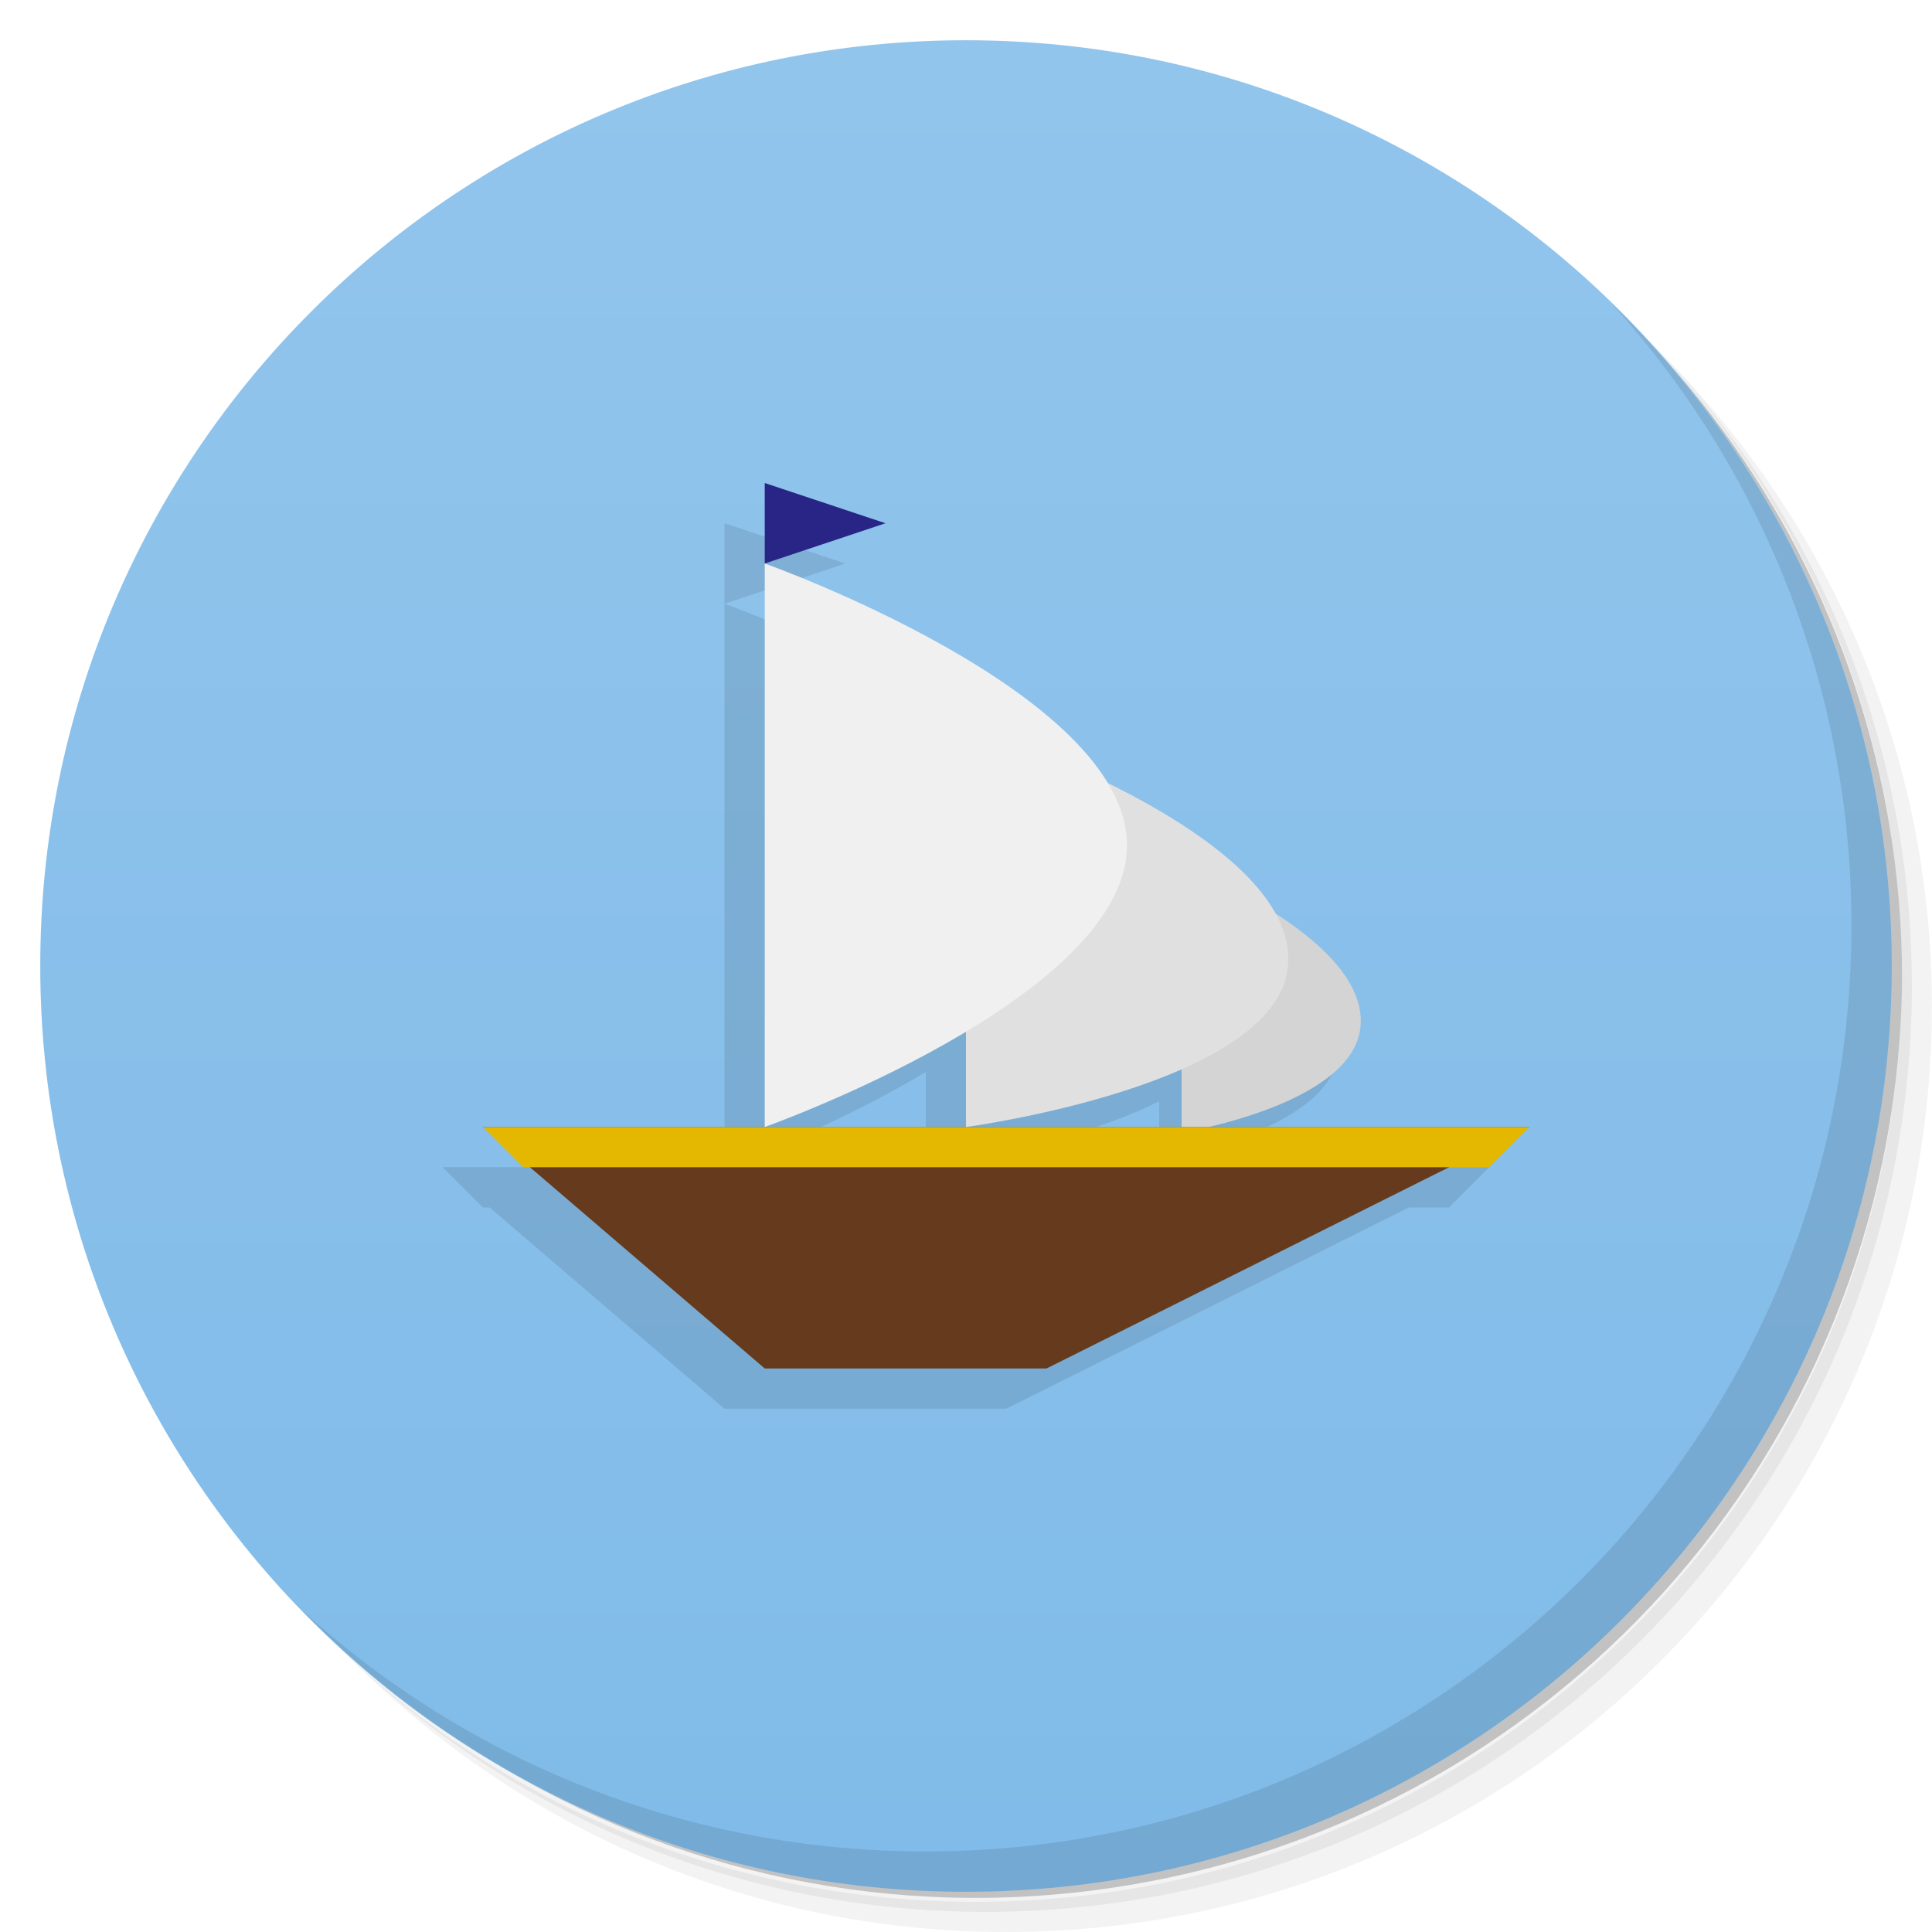
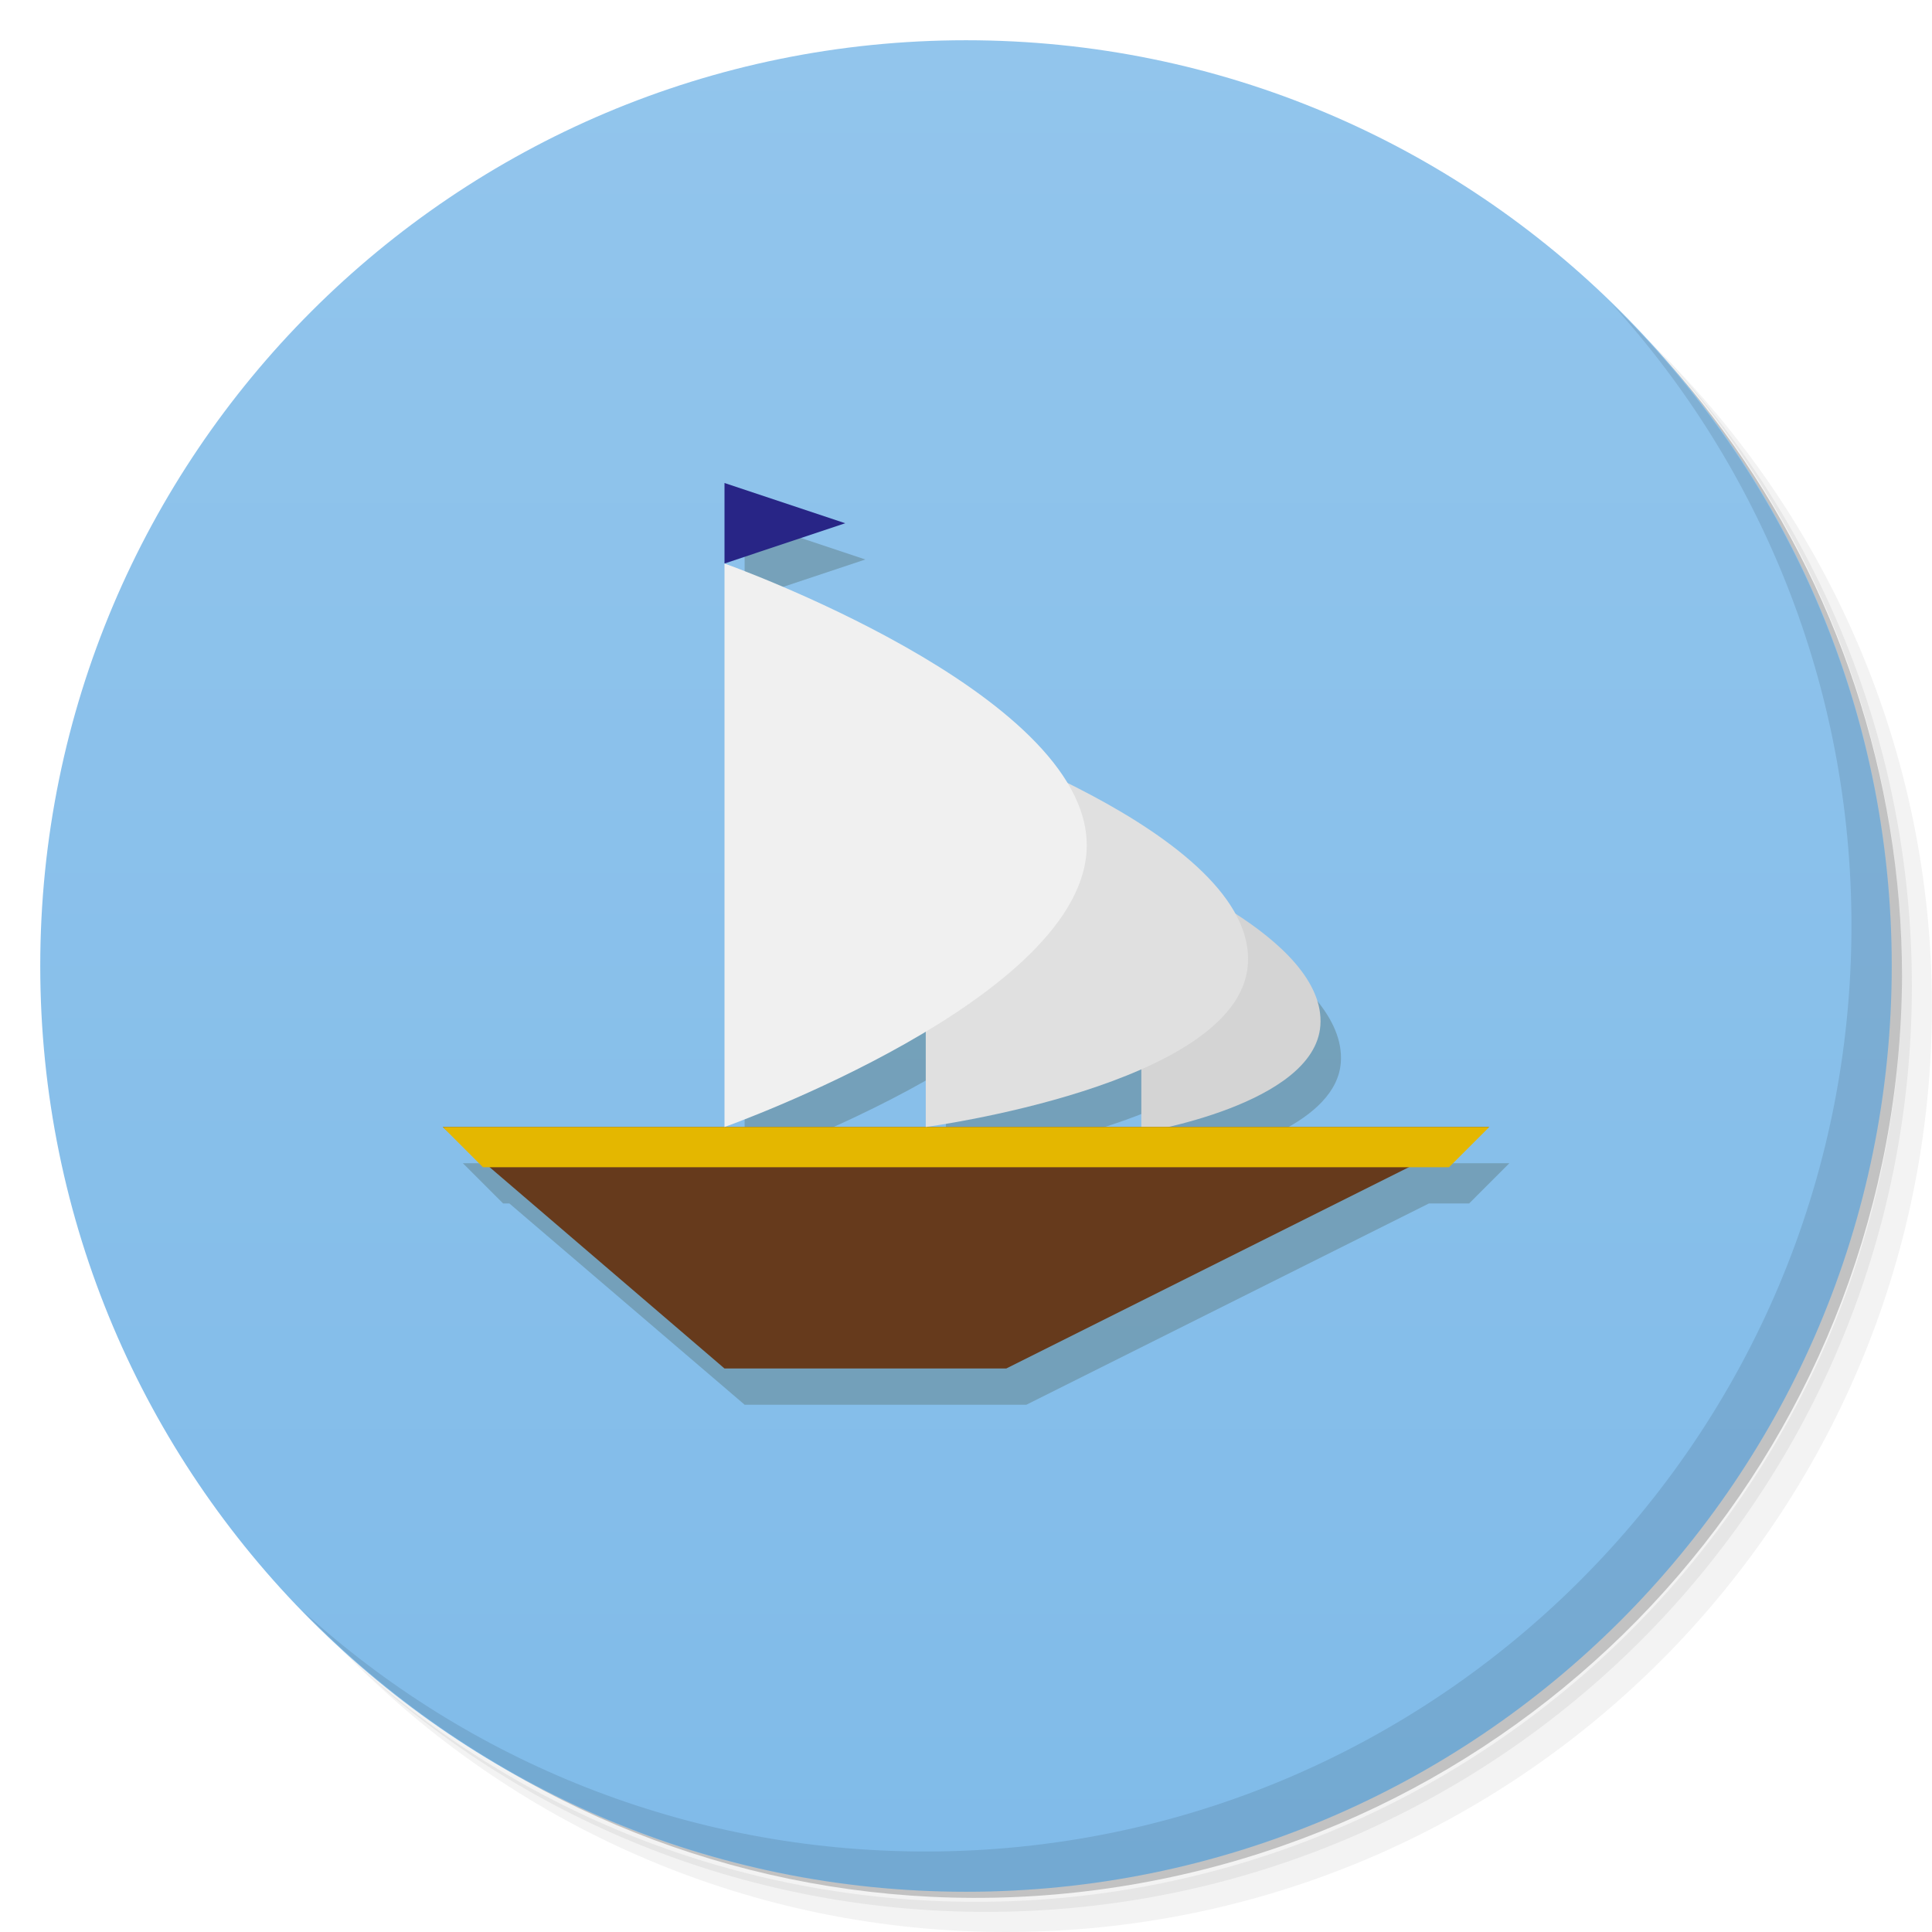
<svg xmlns="http://www.w3.org/2000/svg" xmlns:xlink="http://www.w3.org/1999/xlink" viewBox="0 0 48 48" id="svg2" version="1.1" width="100%" height="100%">
  <defs id="defs4">
    <linearGradient id="linearGradient3791">
      <stop style="stop-color:#80bbe9;stop-opacity:1;" offset="0" id="stop3793" />
      <stop style="stop-color:#92c5ec;stop-opacity:1;" offset="1" id="stop3795" />
    </linearGradient>
    <linearGradient gradientTransform="matrix(0,-1,1,0,-1.5e-6,48)" gradientUnits="userSpaceOnUse" x2="47" x1="1" id="linearGradient3785">
      <stop style="stop-color:#137bdd;stop-opacity:1;" offset="0" id="stop3787" stop-opacity="1" stop-color="#d6740a" />
      <stop style="stop-color:#1985eb;stop-opacity:1;" id="stop3789" stop-opacity="1" stop-color="#e87e0b" offset="1" />
    </linearGradient>
    <linearGradient id="linearGradient3764" x1="1" x2="47" gradientUnits="userSpaceOnUse" gradientTransform="matrix(0,-1,1,0,-1.5e-6,48)">
      <stop stop-color="#d6740a" stop-opacity="1" id="stop7" offset="0" style="stop-color:#137bdd;stop-opacity:1;" />
      <stop offset="1" stop-color="#e87e0b" stop-opacity="1" id="stop9" style="stop-color:#1985eb;stop-opacity:1;" />
    </linearGradient>
    <clipPath id="clipPath-059275953">
      <g transform="translate(0,-1004.362)" id="g12">
        <path d="m -24 13 c 0 1.105 -0.672 2 -1.5 2 -0.828 0 -1.5 -0.895 -1.5 -2 0 -1.105 0.672 -2 1.5 -2 0.828 0 1.5 0.895 1.5 2 z" transform="matrix(15.33333,0,0,11.5,415,878.8622)" fill="#1890d0" id="path14" />
      </g>
    </clipPath>
    <clipPath id="clipPath-069049578">
      <g transform="translate(0,-1004.362)" id="g17">
        <path d="m -24 13 c 0 1.105 -0.672 2 -1.5 2 -0.828 0 -1.5 -0.895 -1.5 -2 0 -1.105 0.672 -2 1.5 -2 0.828 0 1.5 0.895 1.5 2 z" transform="matrix(15.33333,0,0,11.5,415,878.8622)" fill="#1890d0" id="path19" />
      </g>
    </clipPath>
    <linearGradient xlink:href="#linearGradient3764" id="linearGradient3015" gradientUnits="userSpaceOnUse" gradientTransform="matrix(0,-1,1,0,-56,48)" x1="1" x2="47" />
    <linearGradient xlink:href="#linearGradient3791" id="linearGradient3797" x1="25" y1="47" x2="25" y2="1" gradientUnits="userSpaceOnUse" />
  </defs>
  <g id="g21">
    <path d="m 36.31 5 c 5.859 4.062 9.688 10.831 9.688 18.5 c 0 12.426 -10.07 22.5 -22.5 22.5 c -7.669 0 -14.438 -3.828 -18.5 -9.688 c 1.037 1.822 2.306 3.499 3.781 4.969 c 4.085 3.712 9.514 5.969 15.469 5.969 c 12.703 0 23 -10.298 23 -23 c 0 -5.954 -2.256 -11.384 -5.969 -15.469 c -1.469 -1.475 -3.147 -2.744 -4.969 -3.781 z m 4.969 3.781 c 3.854 4.113 6.219 9.637 6.219 15.719 c 0 12.703 -10.297 23 -23 23 c -6.081 0 -11.606 -2.364 -15.719 -6.219 c 4.16 4.144 9.883 6.719 16.219 6.719 c 12.703 0 23 -10.298 23 -23 c 0 -6.335 -2.575 -12.06 -6.719 -16.219 z" opacity="0.05" id="path23" />
    <path d="m 41.28 8.781 c 3.712 4.085 5.969 9.514 5.969 15.469 c 0 12.703 -10.297 23 -23 23 c -5.954 0 -11.384 -2.256 -15.469 -5.969 c 4.113 3.854 9.637 6.219 15.719 6.219 c 12.703 0 23 -10.298 23 -23 c 0 -6.081 -2.364 -11.606 -6.219 -15.719 z" opacity="0.1" id="path25" />
    <path d="m 31.25 2.375 c 8.615 3.154 14.75 11.417 14.75 21.13 c 0 12.426 -10.07 22.5 -22.5 22.5 c -9.708 0 -17.971 -6.135 -21.12 -14.75 a 23 23 0 0 0 44.875 -7 a 23 23 0 0 0 -16 -21.875 z" opacity="0.2" id="path27" />
  </g>
  <path style="fill:url(#linearGradient3797);fill-opacity:1" id="path31" d="M 24,1 C 36.703,1 47,11.297 47,24 47,36.703 36.703,47 24,47 11.297,47 1,36.703 1,24 1,11.297 11.297,1 24,1 z" />
  <g id="g33" />
  <g id="g63">
    <path d="m 40.03 7.531 c 3.712 4.084 5.969 9.514 5.969 15.469 0 12.703 -10.297 23 -23 23 c -5.954 0 -11.384 -2.256 -15.469 -5.969 4.178 4.291 10.01 6.969 16.469 6.969 c 12.703 0 23 -10.298 23 -23 0 -6.462 -2.677 -12.291 -6.969 -16.469 z" opacity="0.1" id="path65" />
  </g>
-   <g id="g3044" transform="matrix(-1,0,0,1,48,2)" style="opacity:0.1;fill:#000000">
-     <path style="fill:#000000;stroke:none" d="m 11,27 12,6 7,0 7,-6 z" id="path3046" />
-     <path style="fill:#000000;stroke:none" d="m 11,27 26,0 -1,1 -24,0 z" id="path3048" />
-     <path id="path3020" d="m 19.2,26.8 0,-6.636 c 0,0 -4.614,1.779 -4.448,3.982 C 14.901,26.116 19.2,26.8 19.2,26.8 z" style="fill:#000000;stroke:none" />
-     <path style="fill:#000000;stroke:none" d="m 25,27 0,-10 c 0,0 -8.299,2.68 -8,6 0.268,2.969 8,4 8,4 z" id="path3050" />
-     <path style="fill:#000000;stroke:none" d="m 30,13 0,14 c 0,0 -9,-3.199 -9,-7 0,-3.801 9,-7 9,-7 z" id="path3052" />
-     <path style="fill:#000000;stroke:none" d="m 30,13 0,-2 -3,1 z" id="path3054" />
-   </g>
-   <g id="g3037" transform="matrix(-1,0,0,1,49,1)">
+   <g id="g3044" transform="matrix(-1,0,0,1,48,2)" style="opacity:0.1;fill:#000000" />
+   <g id="g3037" transform="matrix(-1,0,0,1,48,1)">
+     <path style="fill:#6a90a1;fill-opacity:0.66;stroke:none" d="m 29.5,11.9 0,2 -3,-1 3,-1 z m 0,2 0,14 c 0,0 -2.598,-0.903 -5,-2.344 l 0,2.344 c 0,0 -3.041,-0.402 -5.375,-1.438 l 0,1.438 5.375,0 5,0 7,0 -1,1 -0.156,0 -5.844,5 -7,0 -10,-5 -1,0 -1,-1 7.969,0 c -1.216,-0.285 -3.67,-1.022 -3.781,-2.5 -0.083,-1.095 1,-2.125 2.125,-2.844 0.72,-1.278 2.49,-2.364 4.156,-3.188 C 22.823,16.283 29.5,13.9 29.5,13.9 z" id="path3811" />
    <path style="fill:#d4d4d4;fill-opacity:1;stroke:none" d="m 19.644,27.136 0,-6.636 c 0,0 -4.614,1.779 -4.448,3.982 0.149,1.971 4.448,2.655 4.448,2.655 z" id="path3022" />
-     <path id="path3019" d="m 11,27 12,6 7,0 7,-6 z" style="fill:#663a1c;stroke:none;fill-opacity:1" />
-     <path id="path3021" d="m 11,27 26,0 -1,1 -24,0 z" style="fill:#e4b700;stroke:none;fill-opacity:1" />
-     <path id="path3023" d="m 25,27 0,-10 c 0,0 -8.299,2.68 -8,6 0.268,2.969 8,4 8,4 z" style="fill:#e0e0e0;stroke:none;fill-opacity:1" />
-     <path id="path3025" d="m 30,13 0,14 c 0,0 -9,-3.199 -9,-7 0,-3.801 9,-7 9,-7 z" style="fill:#f0f0f0;stroke:none;fill-opacity:1" />
-     <path id="path3035" d="m 30,13 0,-2 -3,1 z" style="fill:#282586;stroke:none;fill-opacity:1" />
+     <path id="path3019" d="m 11,27 12,6 7,0 7,-6 z" style="fill:#663a1c;fill-opacity:1;stroke:none" />
+     <path id="path3021" d="m 11,27 26,0 -1,1 -24,0 z" style="fill:#e4b700;fill-opacity:1;stroke:none" />
+     <path id="path3023" d="m 25,27 0,-10 c 0,0 -8.299,2.68 -8,6 0.268,2.969 8,4 8,4 z" style="fill:#e0e0e0;fill-opacity:1;stroke:none" />
+     <path id="path3025" d="m 30,13 0,14 c 0,0 -9,-3.199 -9,-7 0,-3.801 9,-7 9,-7 z" style="fill:#f0f0f0;fill-opacity:1;stroke:none" />
+     <path id="path3035" d="m 30,13 0,-2 -3,1 z" style="fill:#282586;fill-opacity:1;stroke:none" />
  </g>
</svg>
